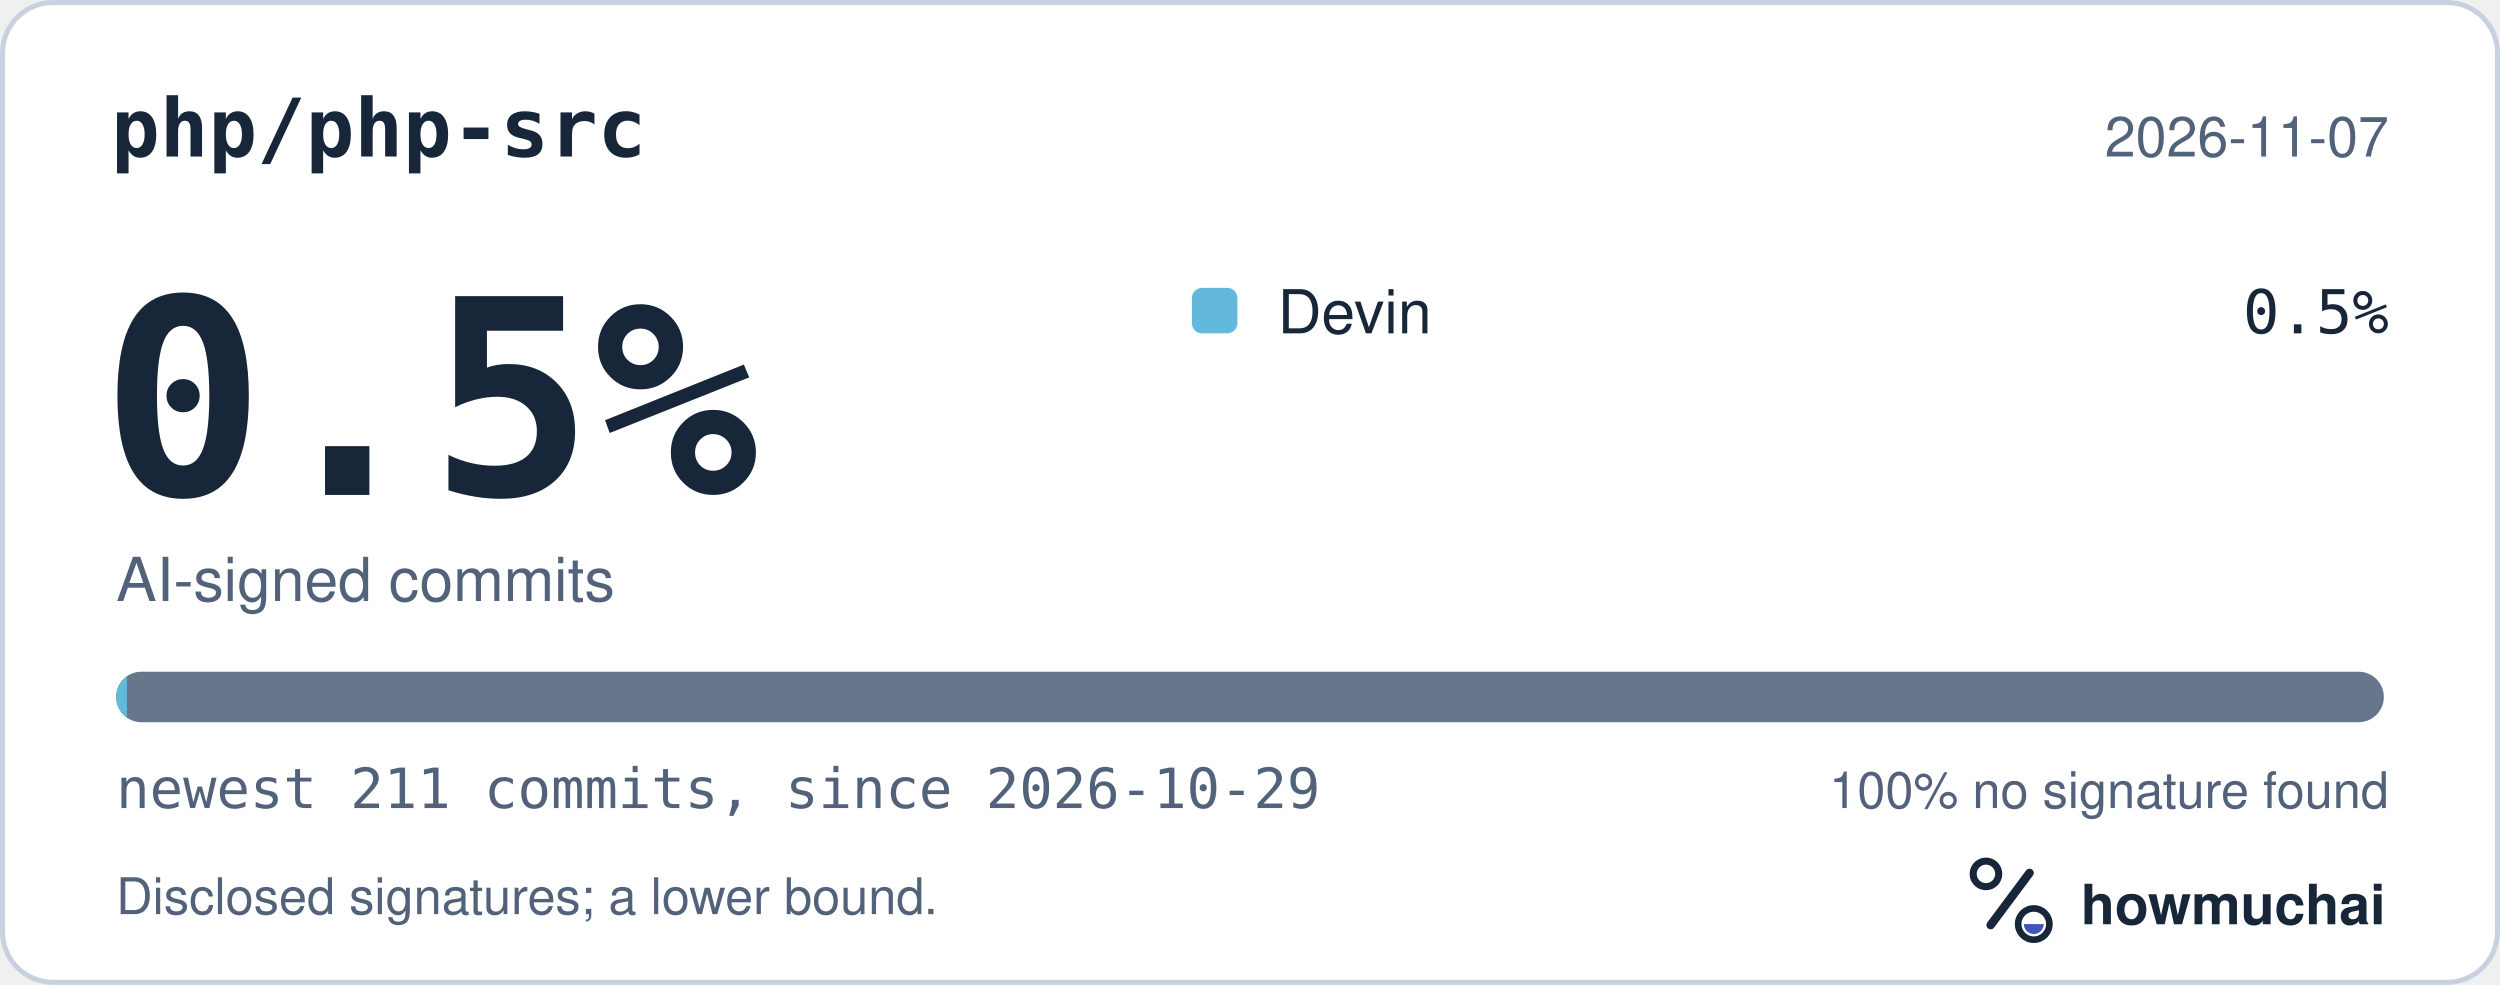
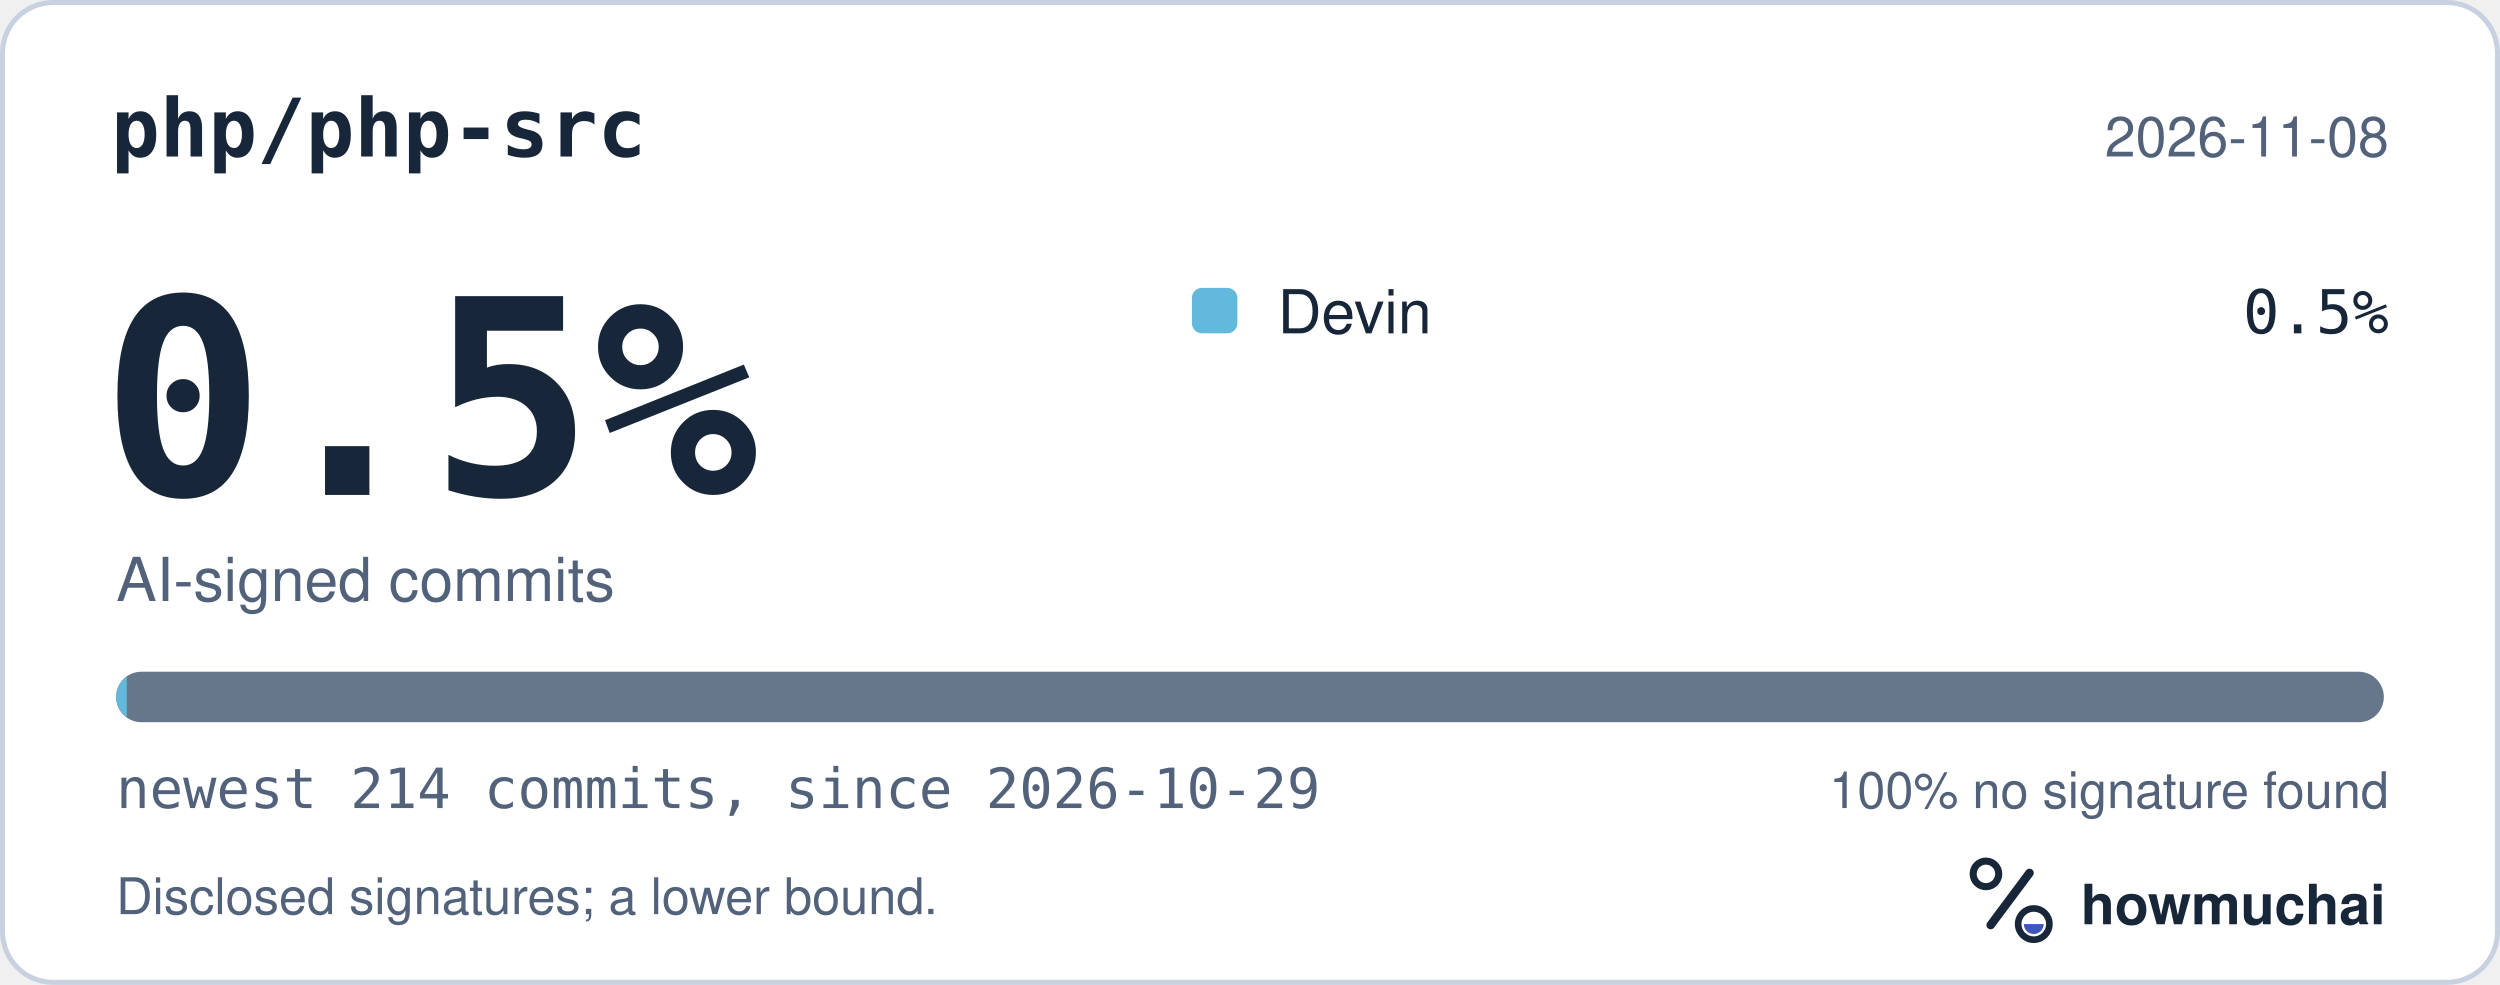
<svg xmlns="http://www.w3.org/2000/svg" width="495" height="195" viewBox="0 0 495 195" role="img" aria-labelledby="hm-t hm-d">
  <rect x="0.5" y="0.5" width="494" height="194" rx="10" fill="#FFFFFF" stroke="#C7D1DF" />
  <text x="22" y="31" fill="#18263A" font-family="ui-monospace, SF Mono, Menlo, Consolas, IBM Plex Mono, monospace" font-size="16" font-weight="600">php/php-src</text>
-   <text x="473" y="31" fill="#52627A" font-family="-apple-system, BlinkMacSystemFont, Segoe UI, Helvetica, Arial, Fira Sans, sans-serif" font-size="11" text-anchor="end">2026-11-07</text>
+   <text x="473" y="31" fill="#52627A" font-family="-apple-system, BlinkMacSystemFont, Segoe UI, Helvetica, Arial, Fira Sans, sans-serif" font-size="11" text-anchor="end">2026-11-08</text>
  <text x="20" y="98" fill="#18263A" font-family="ui-monospace, SF Mono, Menlo, Consolas, IBM Plex Mono, monospace" font-size="54" font-weight="700">0.5%</text>
  <text x="23" y="119" fill="#52627A" font-family="-apple-system, BlinkMacSystemFont, Segoe UI, Helvetica, Arial, Fira Sans, sans-serif" font-size="12">AI-signed commits</text>
  <rect x="236" y="57" width="9" height="9" rx="2" fill="#62B9DB" />
  <text x="253" y="66" fill="#18263A" font-family="-apple-system, BlinkMacSystemFont, Segoe UI, Helvetica, Arial, Fira Sans, sans-serif" font-size="12">Devin</text>
  <text x="473" y="66" fill="#18263A" font-family="ui-monospace, SF Mono, Menlo, Consolas, IBM Plex Mono, monospace" font-size="12" text-anchor="end">0.5%</text>
  <defs>
    <clipPath id="hm-bar">
      <rect x="23" y="133" width="449" height="10" rx="5" />
    </clipPath>
  </defs>
  <rect x="23" y="133" width="449" height="10" rx="5" fill="#66768B" />
  <g clip-path="url(#hm-bar)">
-     <rect x="23.00" y="133" width="2.13" height="10" fill="#62B9DB" />
+     <rect x="23.00" y="133" width="2.10" height="10" fill="#62B9DB" />
  </g>
-   <text x="23" y="160" fill="#52627A" font-family="ui-monospace, SF Mono, Menlo, Consolas, IBM Plex Mono, monospace" font-size="11">newest 211 commits, since 2026-10-29</text>
+   <text x="23" y="160" fill="#52627A" font-family="ui-monospace, SF Mono, Menlo, Consolas, IBM Plex Mono, monospace" font-size="11">newest 214 commits, since 2026-10-29</text>
  <text x="473" y="160" fill="#52627A" font-family="-apple-system, BlinkMacSystemFont, Segoe UI, Helvetica, Arial, Fira Sans, sans-serif" font-size="10" text-anchor="end">100% no signature found</text>
  <text x="23" y="181" fill="#52627A" font-family="-apple-system, BlinkMacSystemFont, Segoe UI, Helvetica, Arial, Fira Sans, sans-serif" font-size="10">Disclosed signatures; a lower bound.</text>
  <g transform="translate(386 166) scale(0.046875)">
    <circle cx="154" cy="150" r="54" fill="none" stroke="#18263A" stroke-width="30" />
    <path d="M174 366 338 146" fill="none" stroke="#18263A" stroke-width="36" stroke-linecap="round" />
    <circle cx="356" cy="362" r="66" fill="none" stroke="#18263A" stroke-width="28" />
    <path d="M314 362a42 42 0 0 0 84 0Z" fill="#4056BC" />
  </g>
  <text x="412" y="183" fill="#18263A" font-family="-apple-system, BlinkMacSystemFont, Segoe UI, Helvetica, Arial, Fira Sans, sans-serif" font-size="11" font-weight="650">howmuchai</text>
</svg>
